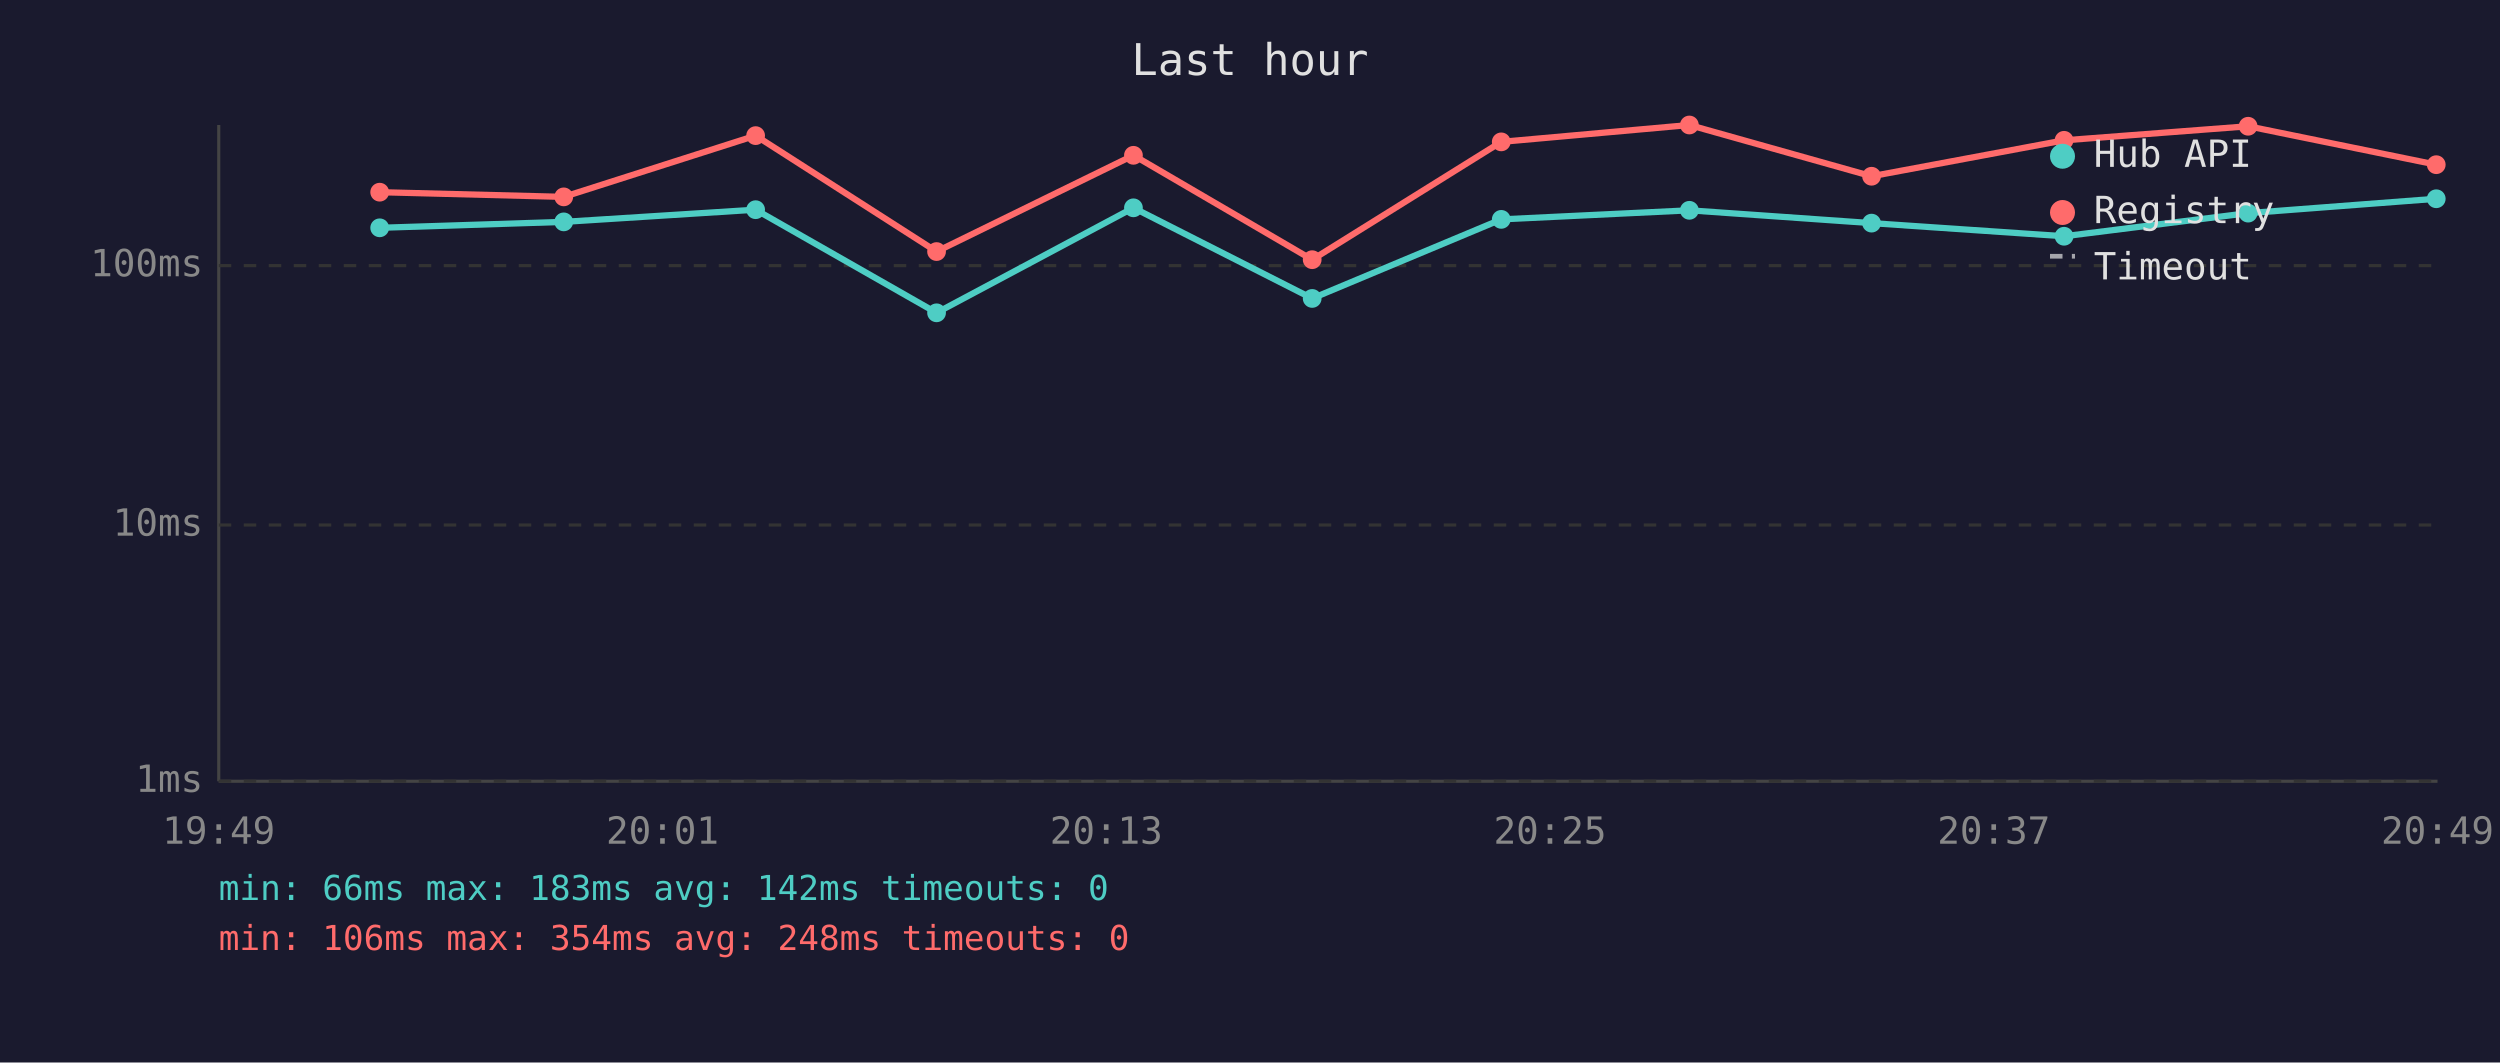
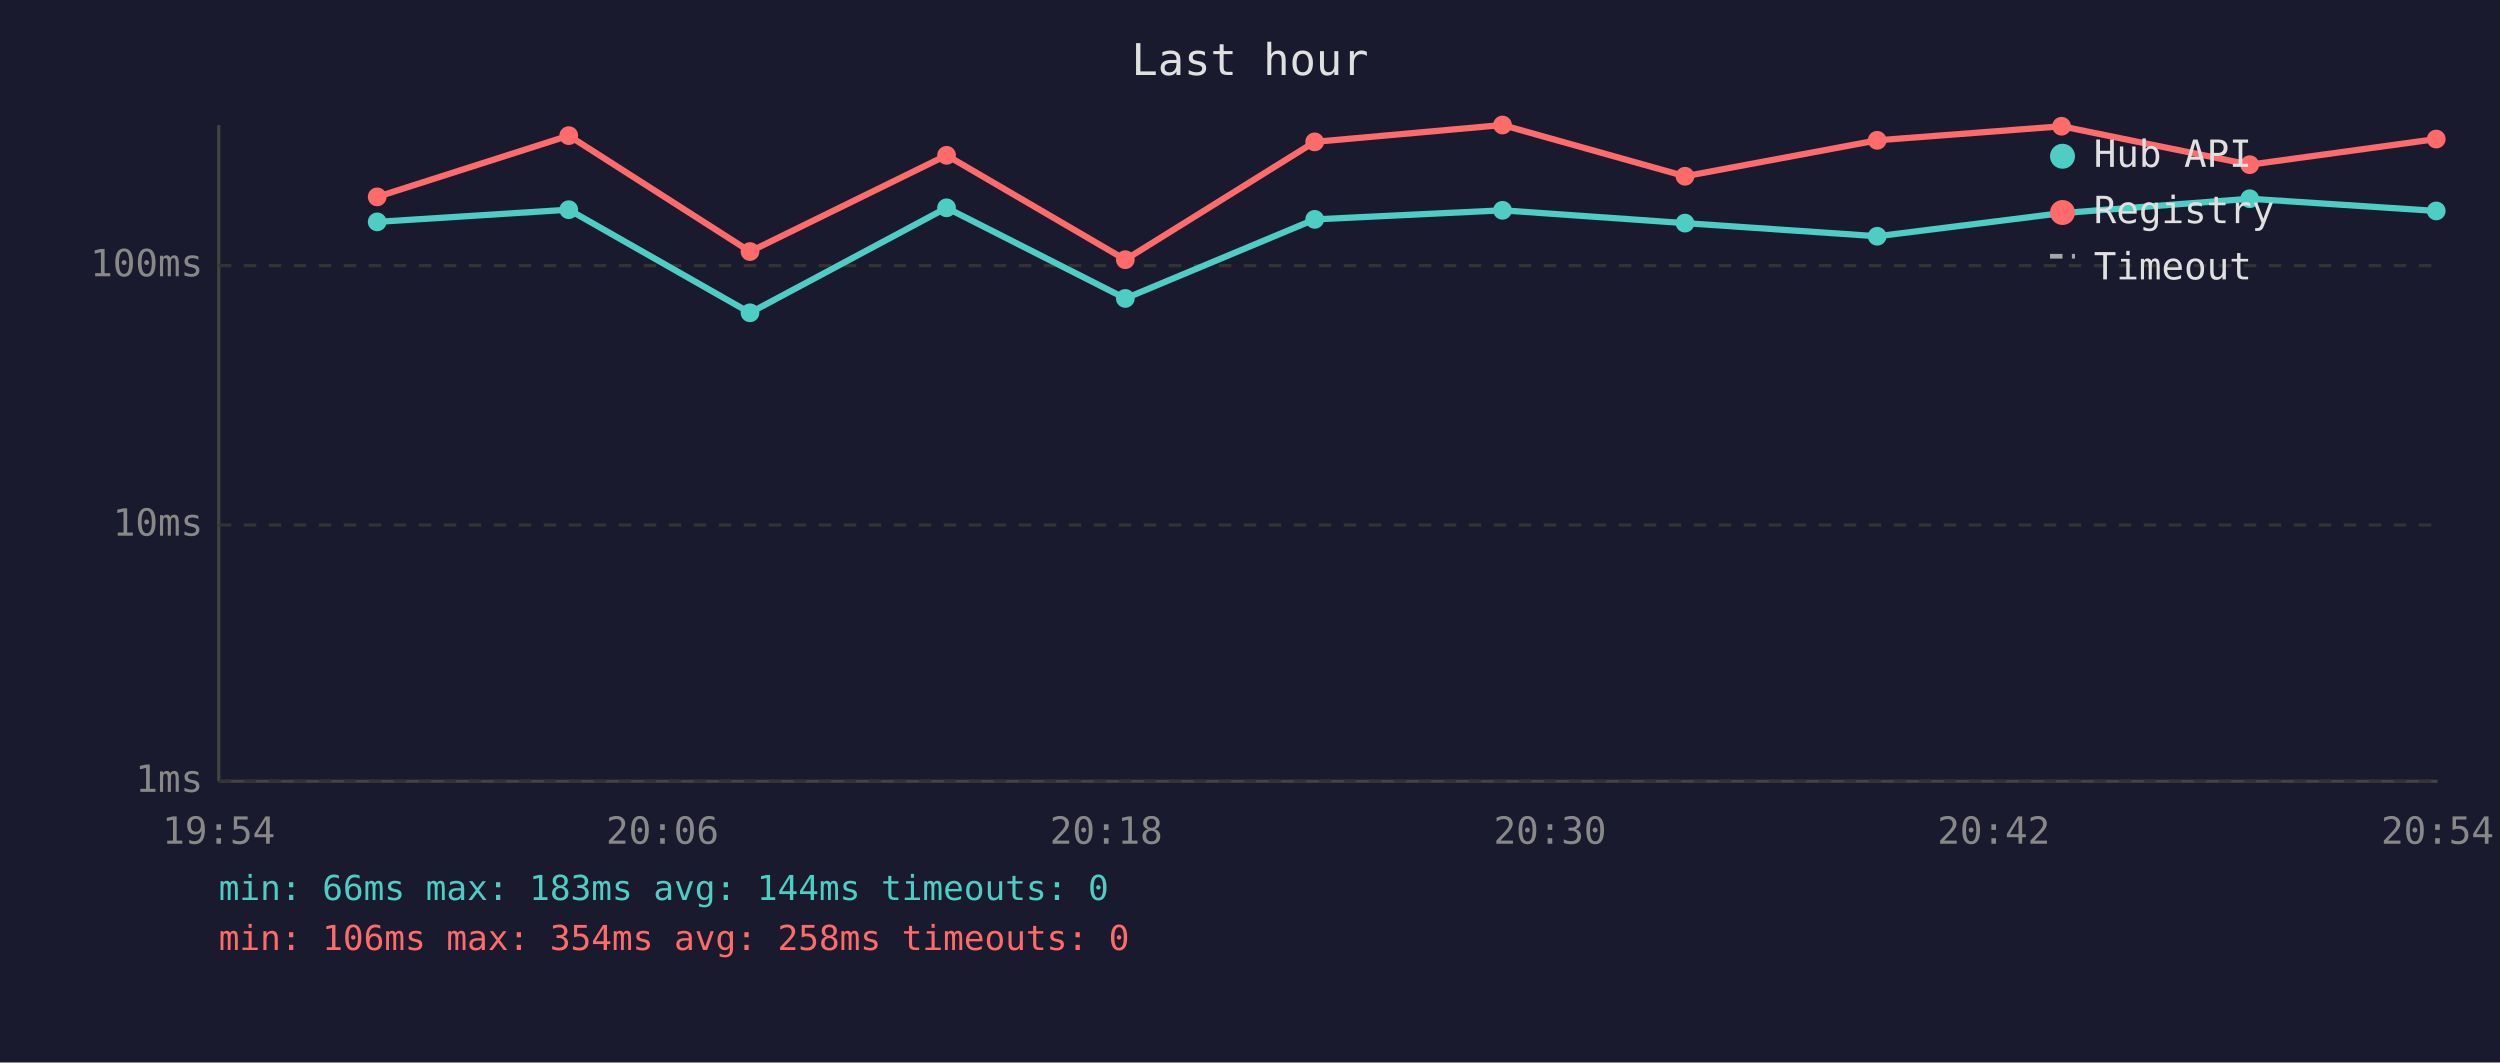
<svg xmlns="http://www.w3.org/2000/svg" viewBox="0 0 800 340" font-family="monospace" font-size="12">
  <rect width="800" height="340" fill="#1a1a2e" />
  <text x="400" y="24" fill="#e0e0e0" font-size="14" text-anchor="middle">Last hour</text>
  <line x1="70" y1="40" x2="70" y2="250" stroke="#444" stroke-width="1" />
  <line x1="70" y1="250" x2="780" y2="250" stroke="#444" stroke-width="1" />
  <line x1="70" y1="250" x2="780" y2="250" stroke="#333" stroke-width="1" stroke-dasharray="4" />
  <text x="65" y="250" fill="#888" text-anchor="end" dominant-baseline="middle">1ms</text>
  <line x1="70" y1="168" x2="780" y2="168" stroke="#333" stroke-width="1" stroke-dasharray="4" />
  <text x="65" y="168" fill="#888" text-anchor="end" dominant-baseline="middle">10ms</text>
  <line x1="70" y1="85" x2="780" y2="85" stroke="#333" stroke-width="1" stroke-dasharray="4" />
  <text x="65" y="85" fill="#888" text-anchor="end" dominant-baseline="middle">100ms</text>
-   <text x="70" y="270" fill="#888" text-anchor="middle">19:49</text>
-   <text x="212" y="270" fill="#888" text-anchor="middle">20:01</text>
-   <text x="354" y="270" fill="#888" text-anchor="middle">20:13</text>
-   <text x="496" y="270" fill="#888" text-anchor="middle">20:25</text>
-   <text x="638" y="270" fill="#888" text-anchor="middle">20:37</text>
-   <text x="780" y="270" fill="#888" text-anchor="middle">20:49</text>
-   <polyline points="121.5,72.9 180.4,71.0 241.8,67.1 299.7,100.1 362.7,66.5 419.9,95.5 480.4,70.2 540.6,67.3 598.9,71.4 660.5,75.6 719.4,68.2 779.6,63.6" fill="none" stroke="#4ecdc4" stroke-width="2" opacity="1" />
-   <circle cx="121.5" cy="72.9" r="3" fill="#4ecdc4" />
-   <circle cx="180.4" cy="71.0" r="3" fill="#4ecdc4" />
-   <circle cx="241.8" cy="67.1" r="3" fill="#4ecdc4" />
-   <circle cx="299.7" cy="100.1" r="3" fill="#4ecdc4" />
-   <circle cx="362.7" cy="66.5" r="3" fill="#4ecdc4" />
-   <circle cx="419.9" cy="95.5" r="3" fill="#4ecdc4" />
-   <circle cx="480.4" cy="70.2" r="3" fill="#4ecdc4" />
-   <circle cx="540.6" cy="67.3" r="3" fill="#4ecdc4" />
-   <circle cx="598.9" cy="71.4" r="3" fill="#4ecdc4" />
-   <circle cx="660.5" cy="75.6" r="3" fill="#4ecdc4" />
-   <circle cx="719.4" cy="68.2" r="3" fill="#4ecdc4" />
-   <circle cx="779.6" cy="63.6" r="3" fill="#4ecdc4" />
-   <polyline points="121.5,61.5 180.4,63.0 241.8,43.4 299.7,80.5 362.7,49.7 419.9,83.1 480.4,45.4 540.6,40.0 598.9,56.4 660.5,44.9 719.4,40.4 779.6,52.7" fill="none" stroke="#ff6b6b" stroke-width="2" opacity="1" />
-   <circle cx="121.5" cy="61.5" r="3" fill="#ff6b6b" />
-   <circle cx="180.4" cy="63.0" r="3" fill="#ff6b6b" />
-   <circle cx="241.8" cy="43.4" r="3" fill="#ff6b6b" />
-   <circle cx="299.7" cy="80.5" r="3" fill="#ff6b6b" />
-   <circle cx="362.7" cy="49.7" r="3" fill="#ff6b6b" />
-   <circle cx="419.9" cy="83.1" r="3" fill="#ff6b6b" />
-   <circle cx="480.4" cy="45.4" r="3" fill="#ff6b6b" />
-   <circle cx="540.6" cy="40.0" r="3" fill="#ff6b6b" />
-   <circle cx="598.9" cy="56.4" r="3" fill="#ff6b6b" />
-   <circle cx="660.5" cy="44.9" r="3" fill="#ff6b6b" />
-   <circle cx="719.4" cy="40.4" r="3" fill="#ff6b6b" />
-   <circle cx="779.6" cy="52.7" r="3" fill="#ff6b6b" />
+   <text x="70" y="270" fill="#888" text-anchor="middle">19:54</text>
+   <text x="212" y="270" fill="#888" text-anchor="middle">20:06</text>
+   <text x="354" y="270" fill="#888" text-anchor="middle">20:18</text>
+   <text x="496" y="270" fill="#888" text-anchor="middle">20:30</text>
+   <text x="638" y="270" fill="#888" text-anchor="middle">20:42</text>
+   <text x="780" y="270" fill="#888" text-anchor="middle">20:54</text>
+   <polyline points="120.7,71.0 182.0,67.1 240.0,100.1 302.9,66.5 360.1,95.5 420.7,70.2 480.8,67.3 539.2,71.4 600.7,75.6 659.7,68.2 719.9,63.6 779.6,67.5" fill="none" stroke="#4ecdc4" stroke-width="2" opacity="1" />
+   <circle cx="120.7" cy="71.0" r="3" fill="#4ecdc4" />
+   <circle cx="182.0" cy="67.1" r="3" fill="#4ecdc4" />
+   <circle cx="240.0" cy="100.1" r="3" fill="#4ecdc4" />
+   <circle cx="302.9" cy="66.5" r="3" fill="#4ecdc4" />
+   <circle cx="360.1" cy="95.5" r="3" fill="#4ecdc4" />
+   <circle cx="420.7" cy="70.2" r="3" fill="#4ecdc4" />
+   <circle cx="480.8" cy="67.3" r="3" fill="#4ecdc4" />
+   <circle cx="539.2" cy="71.4" r="3" fill="#4ecdc4" />
+   <circle cx="600.7" cy="75.6" r="3" fill="#4ecdc4" />
+   <circle cx="659.7" cy="68.2" r="3" fill="#4ecdc4" />
+   <circle cx="719.9" cy="63.6" r="3" fill="#4ecdc4" />
+   <circle cx="779.6" cy="67.5" r="3" fill="#4ecdc4" />
+   <polyline points="120.7,63.0 182.0,43.4 240.0,80.5 302.9,49.7 360.1,83.1 420.7,45.4 480.8,40.0 539.2,56.4 600.7,44.9 659.7,40.4 719.9,52.7 779.6,44.5" fill="none" stroke="#ff6b6b" stroke-width="2" opacity="1" />
+   <circle cx="120.7" cy="63.0" r="3" fill="#ff6b6b" />
+   <circle cx="182.0" cy="43.4" r="3" fill="#ff6b6b" />
+   <circle cx="240.0" cy="80.5" r="3" fill="#ff6b6b" />
+   <circle cx="302.9" cy="49.7" r="3" fill="#ff6b6b" />
+   <circle cx="360.1" cy="83.1" r="3" fill="#ff6b6b" />
+   <circle cx="420.7" cy="45.4" r="3" fill="#ff6b6b" />
+   <circle cx="480.8" cy="40.0" r="3" fill="#ff6b6b" />
+   <circle cx="539.2" cy="56.4" r="3" fill="#ff6b6b" />
+   <circle cx="600.7" cy="44.9" r="3" fill="#ff6b6b" />
+   <circle cx="659.7" cy="40.4" r="3" fill="#ff6b6b" />
+   <circle cx="719.9" cy="52.7" r="3" fill="#ff6b6b" />
+   <circle cx="779.6" cy="44.5" r="3" fill="#ff6b6b" />
  <circle cx="660" cy="50" r="4" fill="#4ecdc4" />
  <text x="670" y="50" fill="#e0e0e0" dominant-baseline="middle">Hub API</text>
  <circle cx="660" cy="68" r="4" fill="#ff6b6b" />
  <text x="670" y="68" fill="#e0e0e0" dominant-baseline="middle">Registry</text>
  <line x1="656" y1="82" x2="664" y2="82" stroke="#e0e0e0" stroke-width="1.5" stroke-dasharray="4,3" opacity="0.7" />
  <text x="670" y="86" fill="#e0e0e0" dominant-baseline="middle">Timeout</text>
-   <text x="70" y="288" fill="#4ecdc4" font-size="11">min: 66ms  max: 183ms  avg: 142ms  timeouts: 0</text>
-   <text x="70" y="304" fill="#ff6b6b" font-size="11">min: 106ms  max: 354ms  avg: 248ms  timeouts: 0</text>
+   <text x="70" y="288" fill="#4ecdc4" font-size="11">min: 66ms  max: 183ms  avg: 144ms  timeouts: 0</text>
+   <text x="70" y="304" fill="#ff6b6b" font-size="11">min: 106ms  max: 354ms  avg: 258ms  timeouts: 0</text>
</svg>
